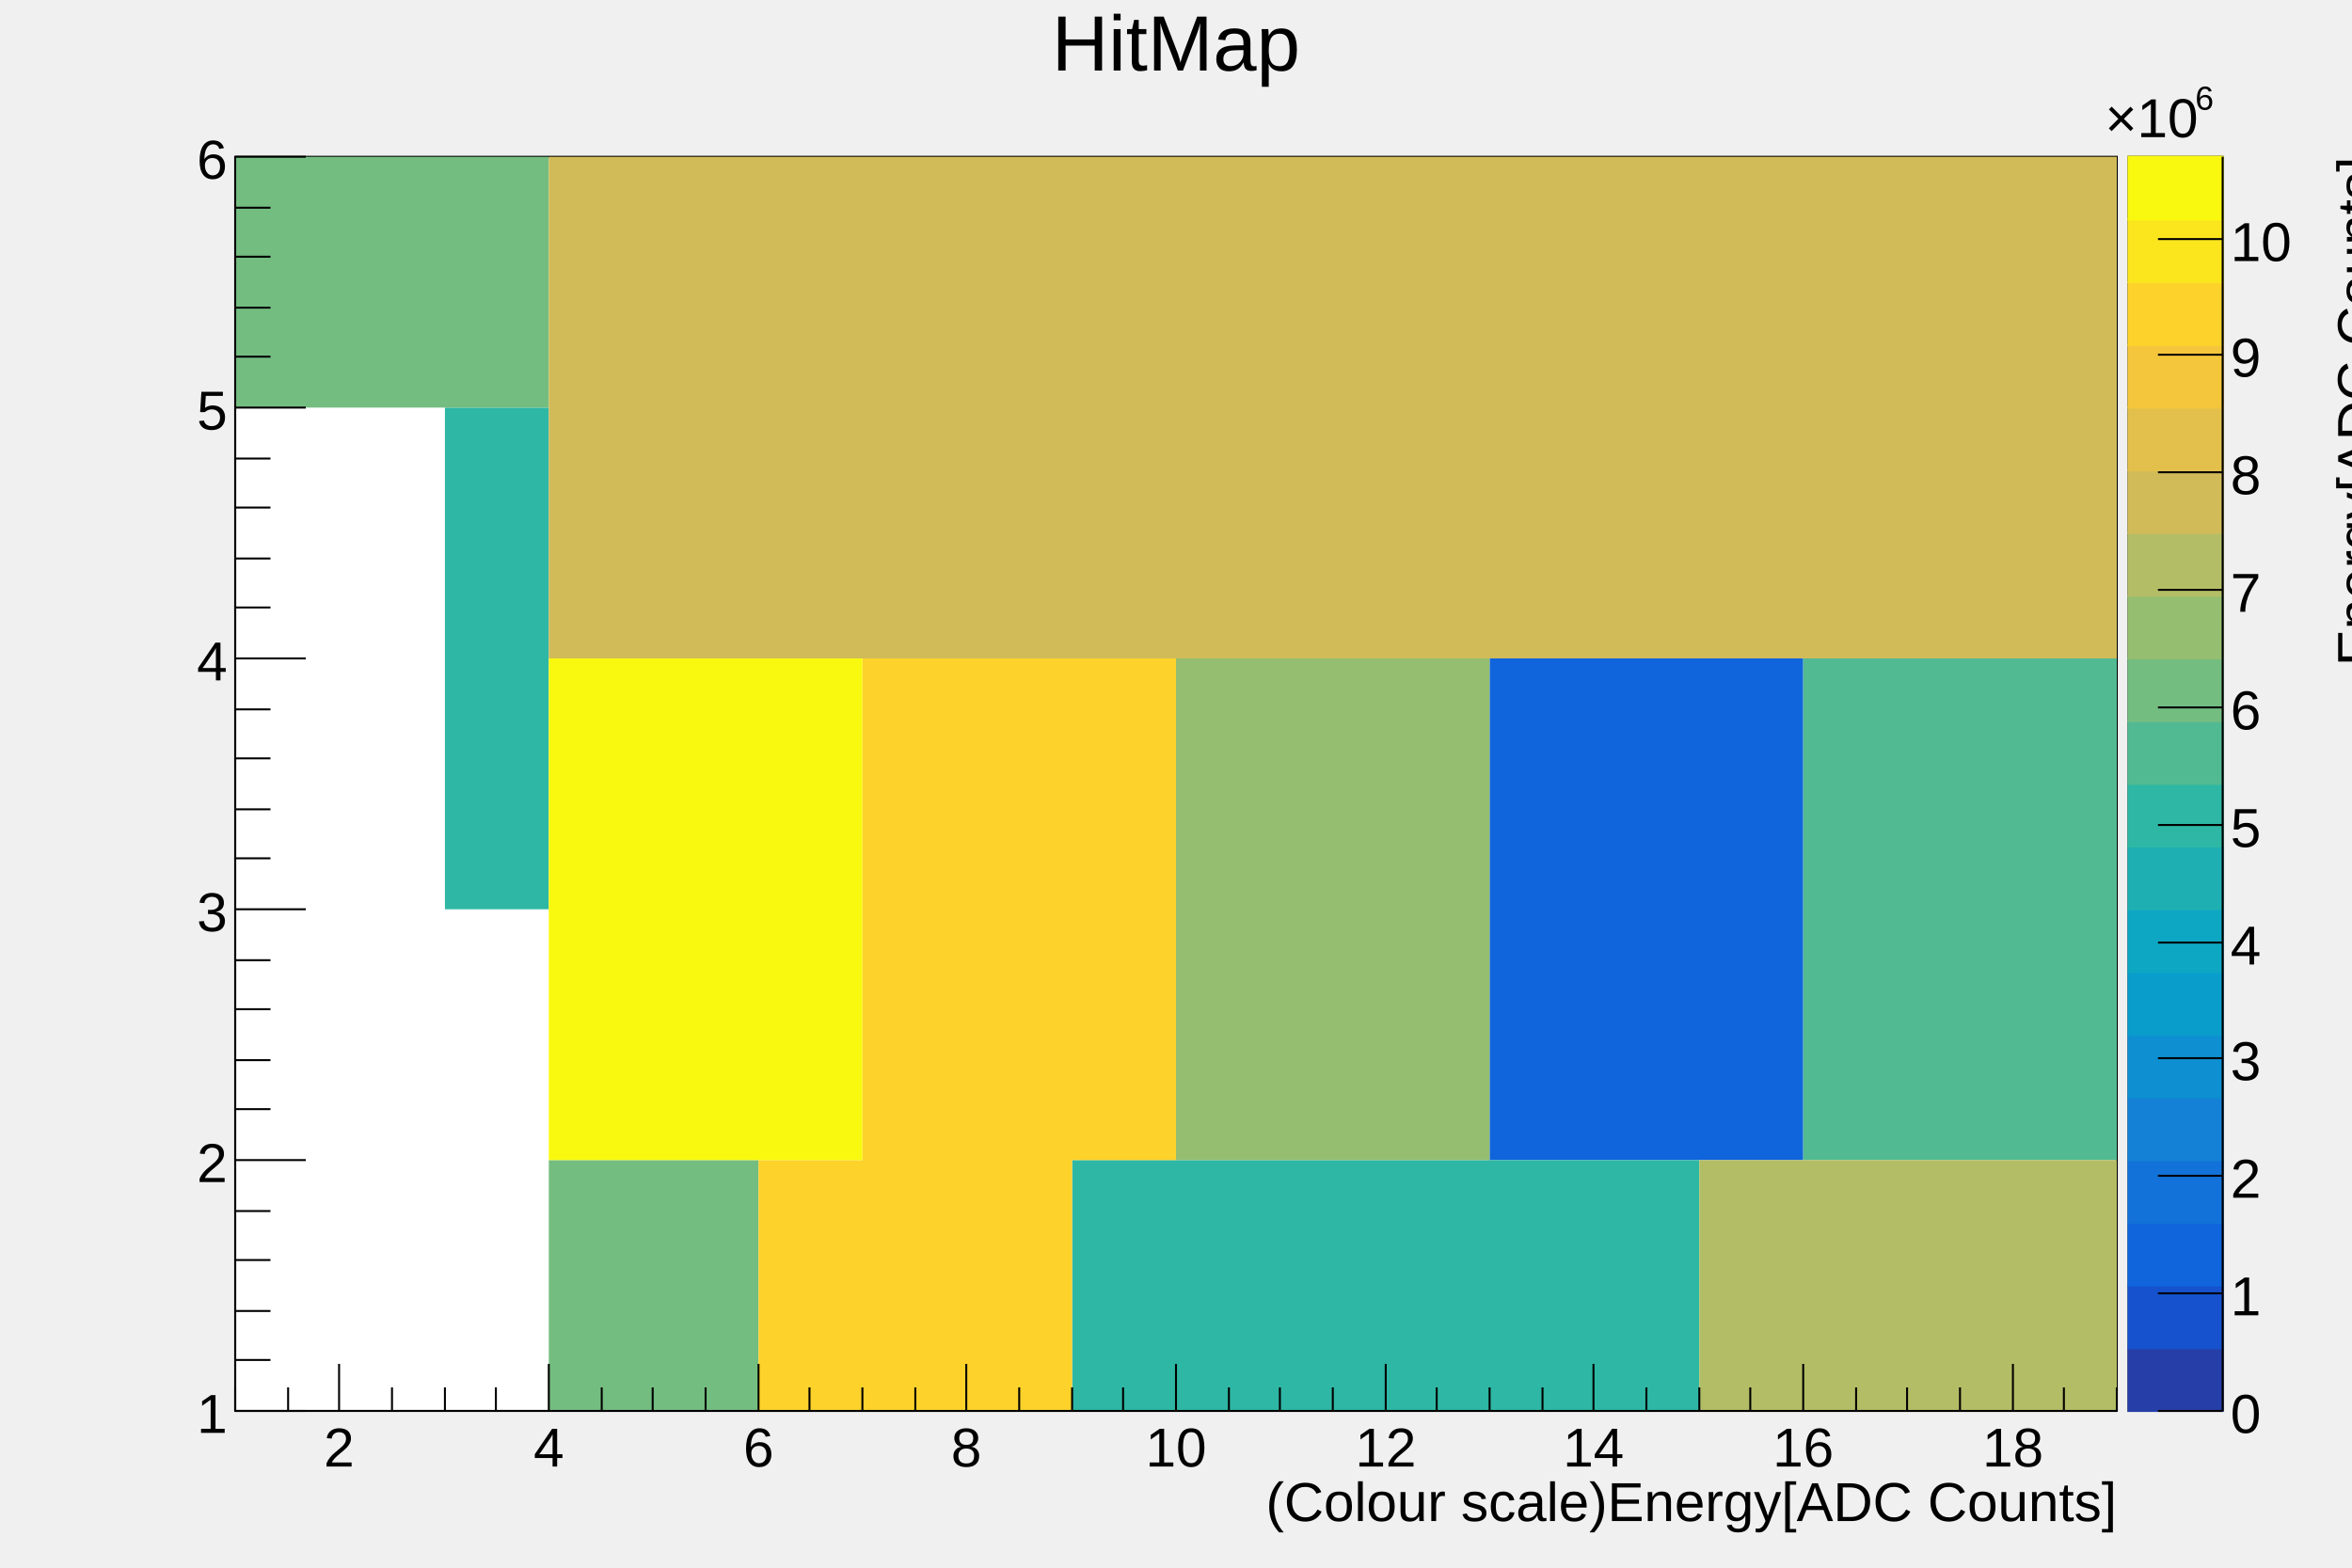
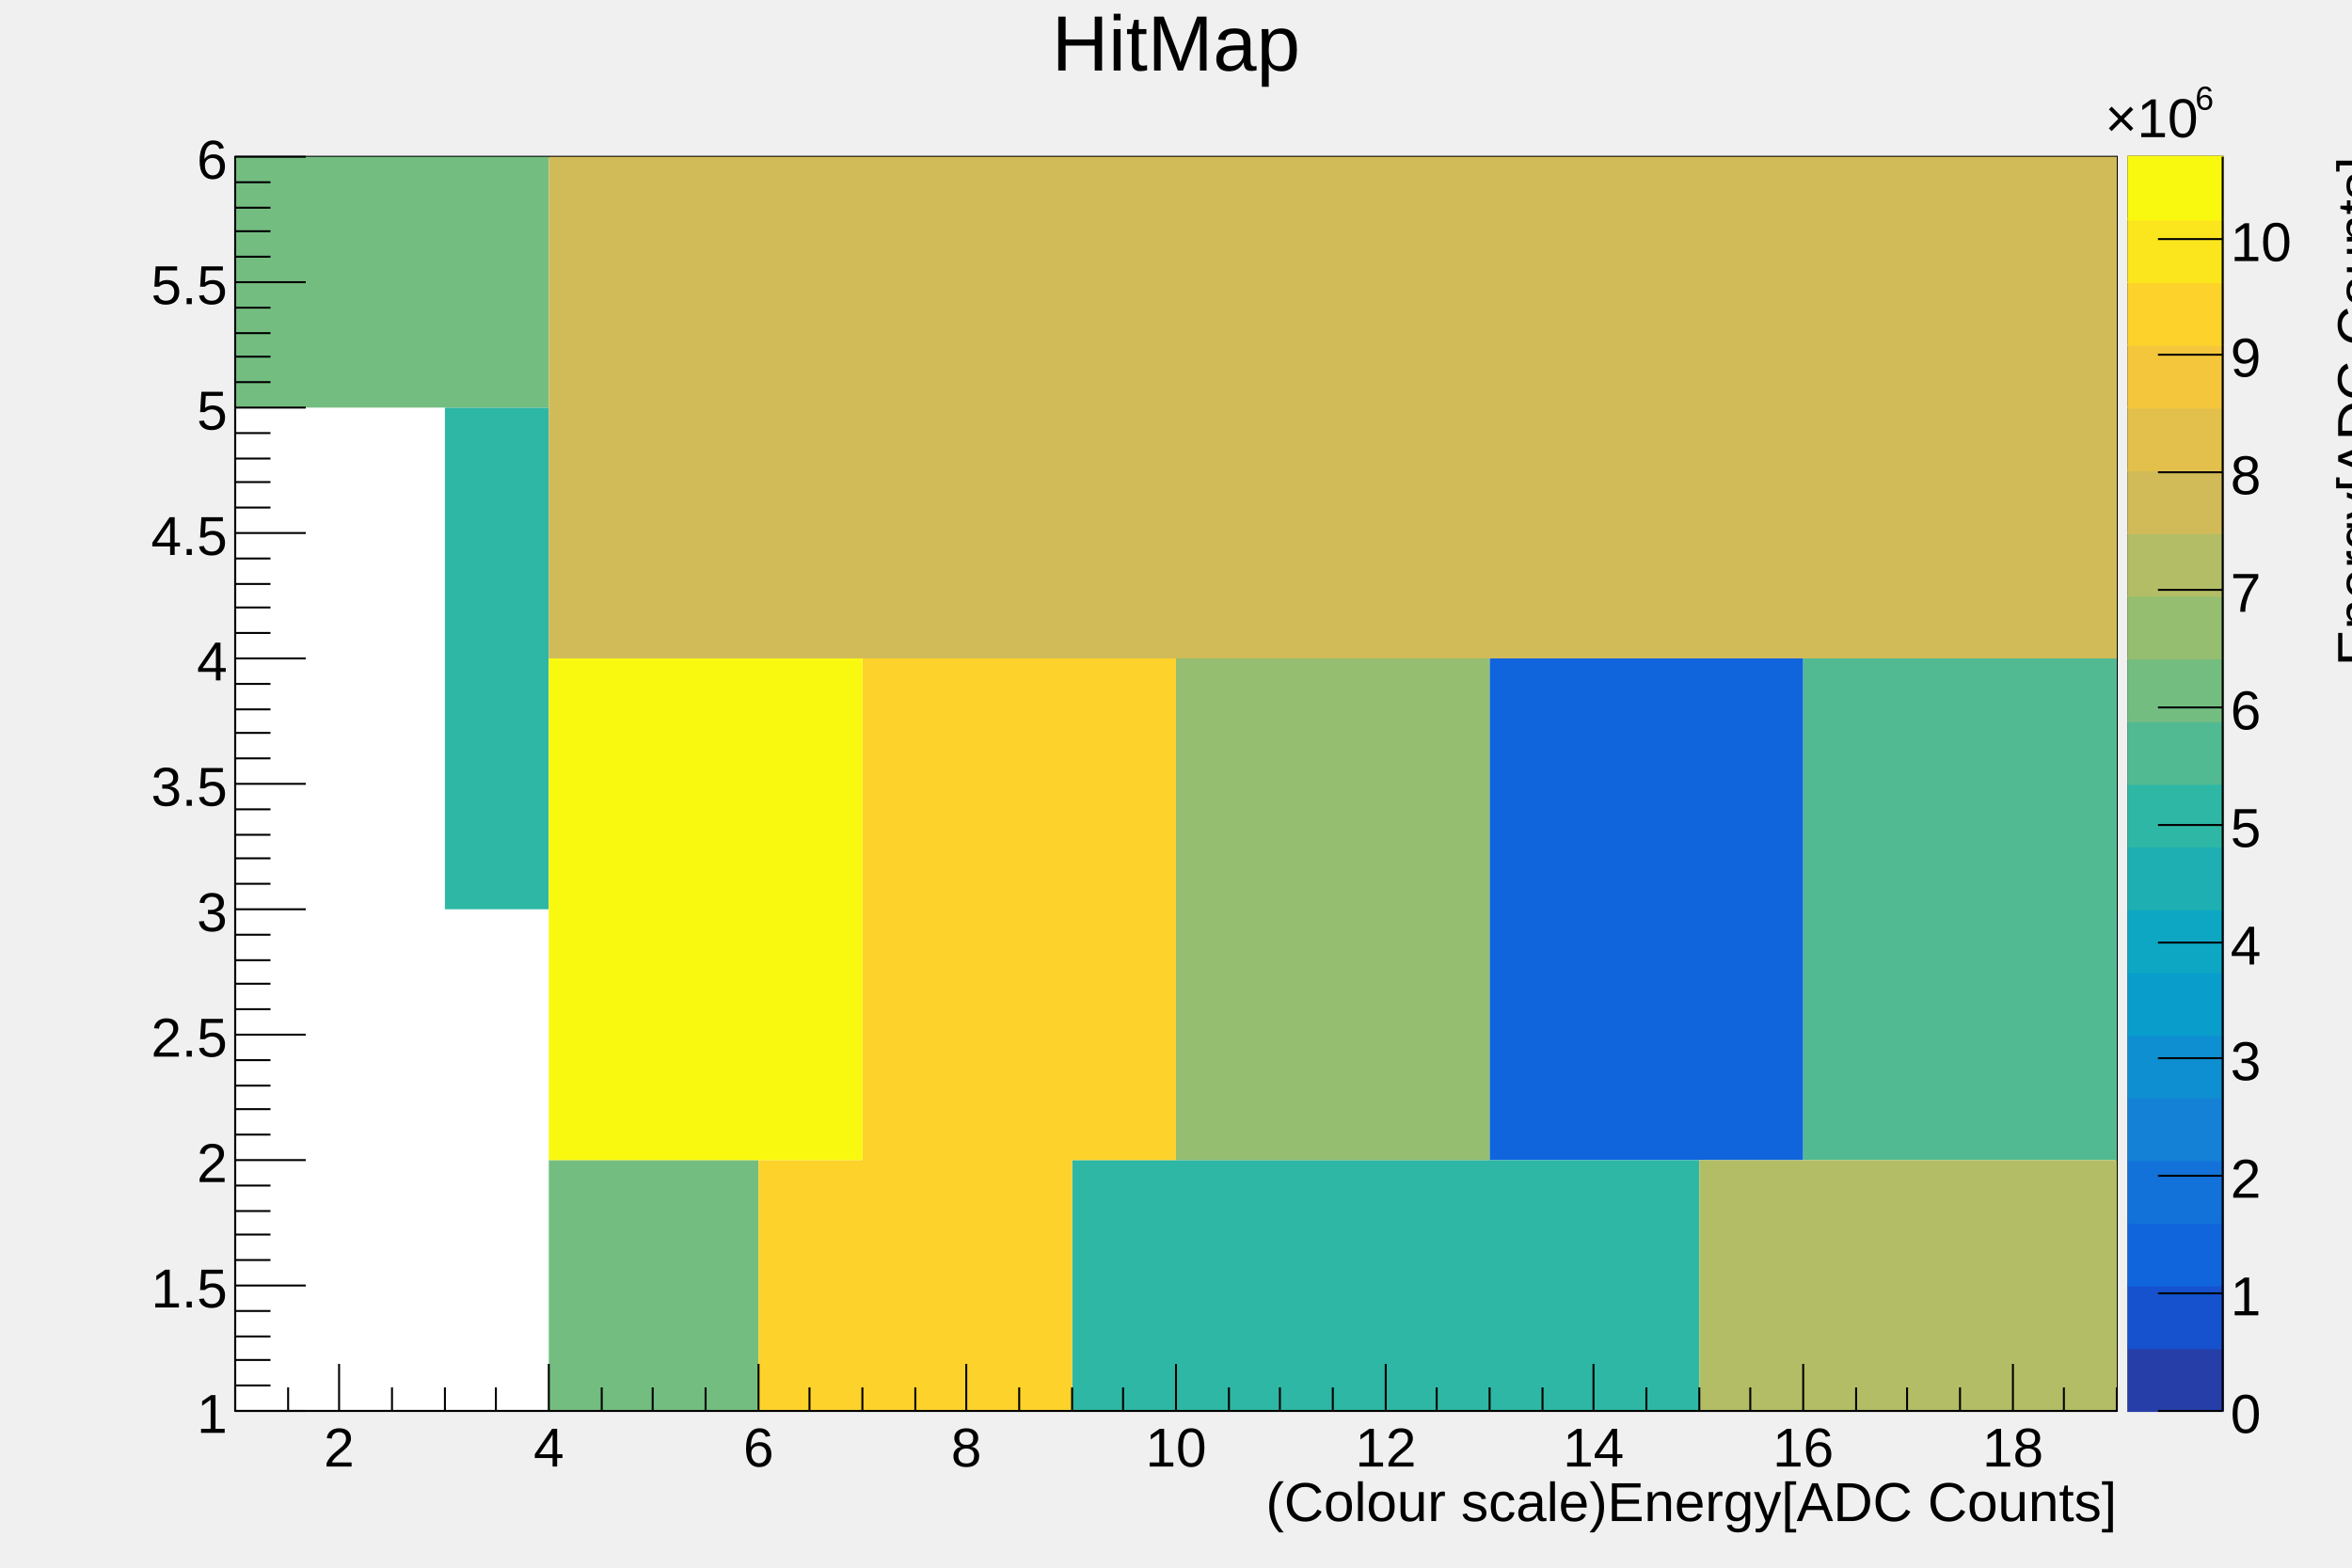
<svg xmlns="http://www.w3.org/2000/svg" viewBox="0 0 1200 800" preserveAspectRatio="none" width="1200" height="800">
  <path d="M0,0H1200V800H0Z" style="fill: none;" />
  <g>
    <g transform="translate(120,80)">
      <path d="M0,0H960V640H0Z" style="fill: white; stroke: black; stroke-width: 1;" />
      <g clip-path="path('M0,0H960V640H0Z')">
        <g>
          <path fill="rgb(16,100,220)" d="M640,512h53v-256h-53zm53,0h54v-256h-54zm54,0h53v-256h-53z" />
          <path fill="rgb(46,183,164)" d="M107,384h53v-256h-53zM427,640h53v-128h-53zm53,0h53v-128h-53zm53,0h54v-128h-54zm54,0h53v-128h-53zm53,0h53v-128h-53zm53,0h54v-128h-54z" />
          <path fill="rgb(82,186,146)" d="M800,512h53v-256h-53zm53,0h54v-256h-54zm54,0h53v-256h-53z" />
          <path fill="rgb(116,189,129)" d="M0,128h53v-128h-53zm53,0h54v-128h-54zm54,0h53v-128h-53zm53,512h53v-128h-53zm53,0h54v-128h-54z" />
          <path fill="rgb(149,190,113)" d="M480,512h53v-256h-53zm53,0h54v-256h-54zm54,0h53v-256h-53z" />
          <path fill="rgb(179,189,101)" d="M747,640h53v-128h-53zm53,0h53v-128h-53zm53,0h54v-128h-54zm54,0h53v-128h-53z" />
          <path fill="rgb(209,187,89)" d="M160,256h53v-256h-53zm53,0h54v-256h-54zm54,0h53v-256h-53zm53,0h53v-256h-53zm53,0h54v-256h-54zm54,0h53v-256h-53zm53,0h53v-256h-53zm53,0h54v-256h-54zm54,0h53v-256h-53zm53,0h53v-256h-53zm53,0h54v-256h-54zm54,0h53v-256h-53zm53,0h53v-256h-53zm53,0h54v-256h-54zm54,0h53v-256h-53z" />
          <path fill="rgb(253,210,43)" d="M267,640h53v-128h-53zm53,0h53v-384h-53zm53,0h54v-384h-54zM427,512h53v-256h-53z" />
          <path fill="rgb(249,249,15)" d="M160,512h53v-256h-53zm53,0h54v-256h-54zm54,0h53v-256h-53z" />
        </g>
      </g>
      <g>
        <g transform="translate(0,640)">
          <path d="M0,0h960" style="stroke: black; stroke-width: 1;" />
          <path d="M0,-12v12m27,-12v12m26,-24v24m27,-12v12m27,-12v12m26,-12v12m27,-24v24m27,-12v12m26,-12v12m27,-12v12m27,-24v24m26,-12v12m27,-12v12m27,-12v12m26,-24v24m27,-12v12m27,-12v12m26,-12v12m27,-24v24m27,-12v12m26,-12v12m27,-12v12m27,-24v24m26,-12v12m27,-12v12m27,-12v12m26,-24v24m27,-12v12m27,-12v12m26,-12v12m27,-24v24m27,-12v12m26,-12v12m27,-12v12m27,-24v24m26,-12v12m27,-12v12" style="stroke: black; stroke-width: 1;" />
          <g font-family="Arial" font-size="28" space="preserve">
            <text fill="black" text-anchor="middle" dy=".8em" transform="translate(53,6)">
       2
      </text>
            <text fill="black" text-anchor="middle" dy=".8em" transform="translate(160,6)">
       4
      </text>
            <text fill="black" text-anchor="middle" dy=".8em" transform="translate(267,6)">
       6
      </text>
            <text fill="black" text-anchor="middle" dy=".8em" transform="translate(373,6)">
       8
      </text>
            <text fill="black" text-anchor="middle" dy=".8em" transform="translate(480,6)">
       10
      </text>
            <text fill="black" text-anchor="middle" dy=".8em" transform="translate(587,6)">
       12
      </text>
            <text fill="black" text-anchor="middle" dy=".8em" transform="translate(693,6)">
       14
      </text>
            <text fill="black" text-anchor="middle" dy=".8em" transform="translate(800,6)">
       16
      </text>
            <text fill="black" text-anchor="middle" dy=".8em" transform="translate(907,6)">
       18
      </text>
          </g>
          <g font-family="Arial" font-size="28" space="preserve" transform="translate(960,45)">
            <text fill="black" text-anchor="end" dy=".4em">
       (Colour scale)Energy[ADC Counts]
      </text>
          </g>
        </g>
        <g>
          <path d="M0,0v640" style="stroke: black; stroke-width: 1;" />
-           <path d="M36,640h-36m18,-26h-18m18,-25h-18m18,-26h-18m18,-25h-18m36,-26h-36m18,-26h-18m18,-25h-18m18,-26h-18m18,-25h-18m36,-26h-36m18,-26h-18m18,-25h-18m18,-26h-18m18,-25h-18m36,-26h-36m18,-26h-18m18,-25h-18m18,-26h-18m18,-25h-18m36,-26h-36m18,-26h-18m18,-25h-18m18,-26h-18m18,-25h-18m36,-26h-36" style="stroke: black; stroke-width: 1;" />
+           <path d="M36,640h-36m18,-13h-18m18,-13h-18m18,-12h-18m18,-13h-18m36,-13h-36m18,-13h-18m18,-13h-18m18,-12h-18m18,-13h-18m36,-13h-36m18,-13h-18m18,-13h-18m18,-12h-18m18,-13h-18m36,-13h-36m18,-13h-18m18,-13h-18m18,-12h-18m18,-13h-18m36,-13h-36m18,-13h-18m18,-13h-18m18,-12h-18m18,-13h-18m36,-13h-36m18,-13h-18m18,-13h-18m18,-12h-18m18,-13h-18m36,-13h-36m18,-13h-18m18,-13h-18m18,-12h-18m18,-13h-18m36,-13h-36m18,-13h-18m18,-13h-18m18,-12h-18m18,-13h-18m36,-13h-36m18,-13h-18m18,-13h-18m18,-12h-18m18,-13h-18m36,-13h-36m18,-13h-18m18,-13h-18m18,-12h-18m18,-13h-18m36,-13h-36" style="stroke: black; stroke-width: 1;" />
          <g font-family="Arial" font-size="28" space="preserve">
            <text fill="black" text-anchor="end" dy=".4em" transform="translate(-4,640)">
       1
      </text>
+             <text fill="black" text-anchor="end" dy=".4em" transform="translate(-4,576)">
+        1.5
+       </text>
            <text fill="black" text-anchor="end" dy=".4em" transform="translate(-4,512)">
       2
+       </text>
+             <text fill="black" text-anchor="end" dy=".4em" transform="translate(-4,448)">
+        2.5
      </text>
            <text fill="black" text-anchor="end" dy=".4em" transform="translate(-4,384)">
       3
      </text>
+             <text fill="black" text-anchor="end" dy=".4em" transform="translate(-4,320)">
+        3.5
+       </text>
            <text fill="black" text-anchor="end" dy=".4em" transform="translate(-4,256)">
       4
      </text>
+             <text fill="black" text-anchor="end" dy=".4em" transform="translate(-4,192)">
+        4.5
+       </text>
            <text fill="black" text-anchor="end" dy=".4em" transform="translate(-4,128)">
       5
+       </text>
+             <text fill="black" text-anchor="end" dy=".4em" transform="translate(-4,64)">
+        5.5
      </text>
            <text fill="black" text-anchor="end" dy=".4em" transform="translate(-4)">
       6
      </text>
          </g>
        </g>
      </g>
    </g>
    <g transform="translate(1086,80)">
      <path d="M0,0H48V640H0Z" style="fill: none; stroke: black; stroke-width: 1;" />
      <rect x="0" y="608" width="48" height="32" style="fill: rgb(38,62,168); stroke: rgb(38,62,168);" />
      <rect x="0" y="576" width="48" height="32" style="fill: rgb(22,82,205); stroke: rgb(22,82,205);" />
      <rect x="0" y="544" width="48" height="32" style="fill: rgb(16,100,220); stroke: rgb(16,100,220);" />
      <rect x="0" y="512" width="48" height="32" style="fill: rgb(18,114,217); stroke: rgb(18,114,217);" />
      <rect x="0" y="480" width="48" height="32" style="fill: rgb(20,129,214); stroke: rgb(20,129,214);" />
      <rect x="0" y="448" width="48" height="32" style="fill: rgb(14,143,209); stroke: rgb(14,143,209);" />
      <rect x="0" y="416" width="48" height="32" style="fill: rgb(9,157,204); stroke: rgb(9,157,204);" />
      <rect x="0" y="384" width="48" height="32" style="fill: rgb(13,167,195); stroke: rgb(13,167,195);" />
      <rect x="0" y="352" width="48" height="32" style="fill: rgb(30,175,179); stroke: rgb(30,175,179);" />
      <rect x="0" y="320" width="48" height="32" style="fill: rgb(46,183,164); stroke: rgb(46,183,164);" />
      <rect x="0" y="288" width="48" height="32" style="fill: rgb(82,186,146); stroke: rgb(82,186,146);" />
      <rect x="0" y="256" width="48" height="32" style="fill: rgb(116,189,129); stroke: rgb(116,189,129);" />
      <rect x="0" y="224" width="48" height="32" style="fill: rgb(149,190,113); stroke: rgb(149,190,113);" />
      <rect x="0" y="192" width="48" height="32" style="fill: rgb(179,189,101); stroke: rgb(179,189,101);" />
      <rect x="0" y="160" width="48" height="32" style="fill: rgb(209,187,89); stroke: rgb(209,187,89);" />
      <rect x="0" y="128" width="48" height="32" style="fill: rgb(226,192,75); stroke: rgb(226,192,75);" />
      <rect x="0" y="96" width="48" height="32" style="fill: rgb(244,198,59); stroke: rgb(244,198,59);" />
      <rect x="0" y="64" width="48" height="32" style="fill: rgb(253,210,43); stroke: rgb(253,210,43);" />
      <rect x="0" y="32" width="48" height="32" style="fill: rgb(251,230,29); stroke: rgb(251,230,29);" />
      <rect x="0" y="0" width="48" height="32" style="fill: rgb(249,249,15); stroke: rgb(249,249,15);" />
      <g transform="translate(48, 0)">
        <path d="M0,0v640" style="stroke: black; stroke-width: 1;" />
        <path d="M0,640h-33m33,-60h-33m33,-60h-33m33,-60h-33m33,-59h-33m33,-60h-33m33,-60h-33m33,-60h-33m33,-60h-33m33,-60h-33m33,-59h-33" style="stroke: black; stroke-width: 1;" />
        <g font-family="Arial" font-size="28" space="preserve">
          <text fill="black" text-anchor="start" dy=".4em" transform="translate(4,640)">
      0
     </text>
          <text fill="black" text-anchor="start" dy=".4em" transform="translate(4,580)">
      1
     </text>
          <text fill="black" text-anchor="start" dy=".4em" transform="translate(4,520)">
      2
     </text>
          <text fill="black" text-anchor="start" dy=".4em" transform="translate(4,460)">
      3
     </text>
          <text fill="black" text-anchor="start" dy=".4em" transform="translate(4,401)">
      4
     </text>
          <text fill="black" text-anchor="start" dy=".4em" transform="translate(4,341)">
      5
     </text>
          <text fill="black" text-anchor="start" dy=".4em" transform="translate(4,281)">
      6
     </text>
          <text fill="black" text-anchor="start" dy=".4em" transform="translate(4,221)">
      7
     </text>
          <text fill="black" text-anchor="start" dy=".4em" transform="translate(4,161)">
      8
     </text>
          <text fill="black" text-anchor="start" dy=".4em" transform="translate(4,101)">
      9
     </text>
          <text fill="black" text-anchor="start" dy=".4em" transform="translate(4,42)">
      10
     </text>
          <g transform="translate(-60,-10)">
            <text fill="black" font-size="28">
       ×10
      </text>
            <text fill="black" font-size="17" transform="translate(46,-14)">
       6
      </text>
          </g>
        </g>
        <g font-family="Arial" font-size="28" space="preserve" transform="translate(67,0)">
          <text fill="black" text-anchor="end" dy=".4em" transform=" rotate(270)">
      Energy[ADC Counts]
     </text>
        </g>
      </g>
    </g>
    <g transform="translate(120,4)" font-family="Arial" font-size="40" space="preserve">
      <path d="M0,0H960V53H0Z" style="fill: none;" />
      <text fill="black" text-anchor="middle" dy=".8em" transform="translate(480)">
    HitMap
   </text>
    </g>
  </g>
</svg>
